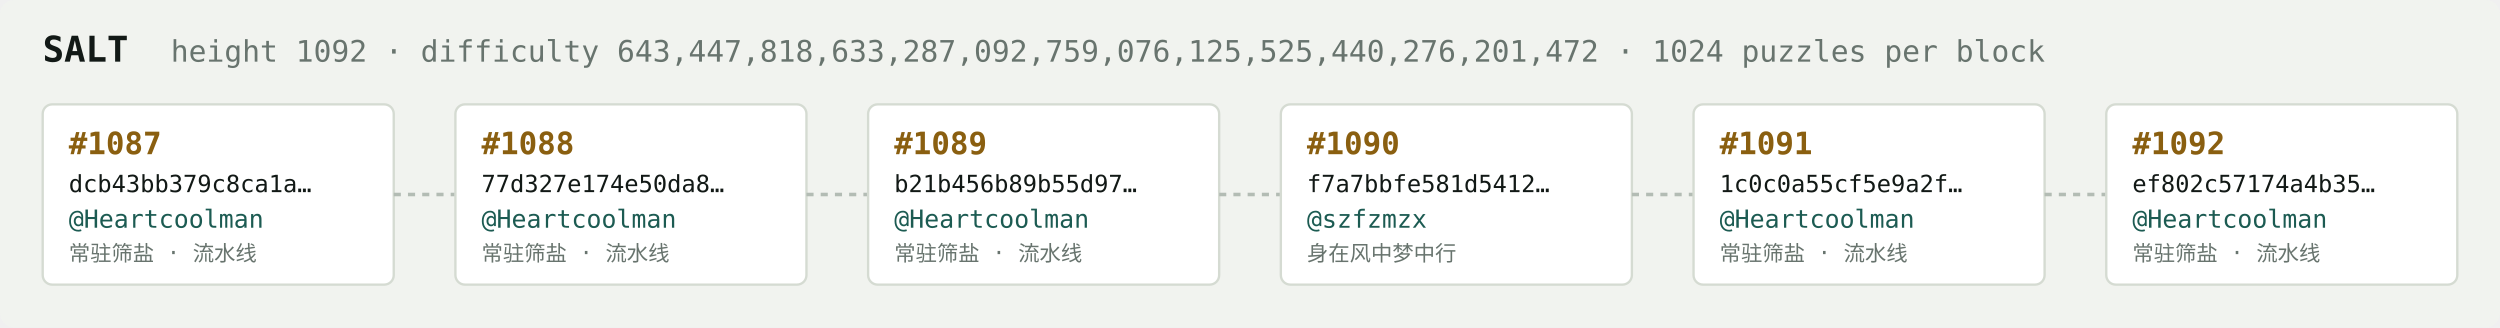
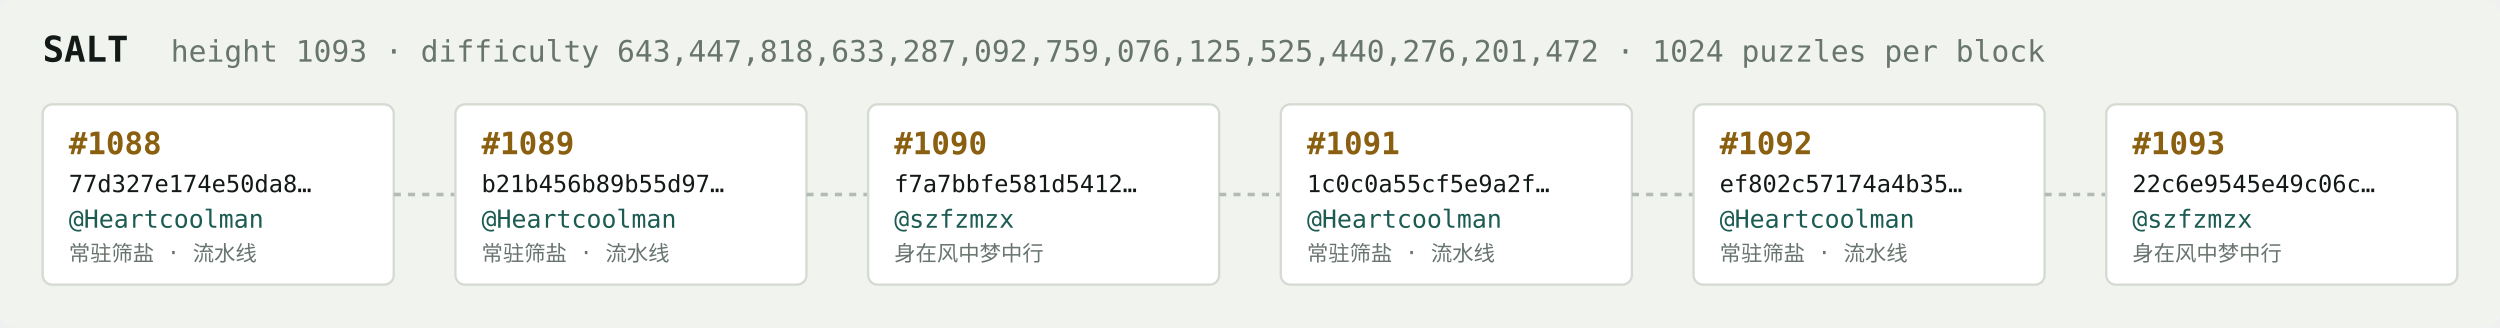
<svg xmlns="http://www.w3.org/2000/svg" width="1054" height="138" viewBox="0 0 1054 138" font-family="ui-monospace,SFMono-Regular,Menlo,monospace">
  <rect fill="#f1f3ef" width="1054" height="138" rx="6" />
  <text x="18" y="26" fill="#121916" font-size="15" font-weight="700">SALT</text>
-   <text x="72" y="26" fill="#68746e" font-size="12.5">height 1092 · difficulty 643,447,818,633,287,092,759,076,125,525,440,276,201,472 · 1024 puzzles per block</text>
+   <text x="72" y="26" fill="#68746e" font-size="12.5">height 1093 · difficulty 643,447,818,633,287,092,759,076,125,525,440,276,201,472 · 1024 puzzles per block</text>
  <rect x="18" y="44" width="148" height="76" rx="4" fill="#ffffff" stroke="#d5dbd2" stroke-width="1" />
-   <text x="29" y="65" fill="#8a5f10" font-size="13" font-weight="700">#1087</text>
-   <text x="29" y="81" fill="#121916" font-size="10">dcb43bb379c8ca1a…</text>
+   <text x="29" y="65" fill="#8a5f10" font-size="13" font-weight="700">#1088</text>
+   <text x="29" y="81" fill="#121916" font-size="10">77d327e174e50da8…</text>
  <text x="29" y="96" fill="#1c5b52" font-size="10.5">@Heartcoolman</text>
  <text x="29" y="110" fill="#68746e" font-size="9">常驻筛盐 · 流水线</text>
  <line x1="166" y1="82.0" x2="192" y2="82.0" stroke="#b3bcb4" stroke-width="1.5" stroke-dasharray="3 3" />
  <rect x="192" y="44" width="148" height="76" rx="4" fill="#ffffff" stroke="#d5dbd2" stroke-width="1" />
-   <text x="203" y="65" fill="#8a5f10" font-size="13" font-weight="700">#1088</text>
-   <text x="203" y="81" fill="#121916" font-size="10">77d327e174e50da8…</text>
+   <text x="203" y="65" fill="#8a5f10" font-size="13" font-weight="700">#1089</text>
+   <text x="203" y="81" fill="#121916" font-size="10">b21b456b89b55d97…</text>
  <text x="203" y="96" fill="#1c5b52" font-size="10.5">@Heartcoolman</text>
  <text x="203" y="110" fill="#68746e" font-size="9">常驻筛盐 · 流水线</text>
  <line x1="340" y1="82.0" x2="366" y2="82.0" stroke="#b3bcb4" stroke-width="1.5" stroke-dasharray="3 3" />
  <rect x="366" y="44" width="148" height="76" rx="4" fill="#ffffff" stroke="#d5dbd2" stroke-width="1" />
-   <text x="377" y="65" fill="#8a5f10" font-size="13" font-weight="700">#1089</text>
-   <text x="377" y="81" fill="#121916" font-size="10">b21b456b89b55d97…</text>
-   <text x="377" y="96" fill="#1c5b52" font-size="10.5">@Heartcoolman</text>
-   <text x="377" y="110" fill="#68746e" font-size="9">常驻筛盐 · 流水线</text>
+   <text x="377" y="65" fill="#8a5f10" font-size="13" font-weight="700">#1090</text>
+   <text x="377" y="81" fill="#121916" font-size="10">f7a7bbfe581d5412…</text>
+   <text x="377" y="96" fill="#1c5b52" font-size="10.5">@szfzmzx</text>
+   <text x="377" y="110" fill="#68746e" font-size="9">身在风中梦中行</text>
  <line x1="514" y1="82.0" x2="540" y2="82.0" stroke="#b3bcb4" stroke-width="1.5" stroke-dasharray="3 3" />
  <rect x="540" y="44" width="148" height="76" rx="4" fill="#ffffff" stroke="#d5dbd2" stroke-width="1" />
-   <text x="551" y="65" fill="#8a5f10" font-size="13" font-weight="700">#1090</text>
-   <text x="551" y="81" fill="#121916" font-size="10">f7a7bbfe581d5412…</text>
-   <text x="551" y="96" fill="#1c5b52" font-size="10.5">@szfzmzx</text>
-   <text x="551" y="110" fill="#68746e" font-size="9">身在风中梦中行</text>
+   <text x="551" y="65" fill="#8a5f10" font-size="13" font-weight="700">#1091</text>
+   <text x="551" y="81" fill="#121916" font-size="10">1c0c0a55cf5e9a2f…</text>
+   <text x="551" y="96" fill="#1c5b52" font-size="10.5">@Heartcoolman</text>
+   <text x="551" y="110" fill="#68746e" font-size="9">常驻筛盐 · 流水线</text>
  <line x1="688" y1="82.0" x2="714" y2="82.0" stroke="#b3bcb4" stroke-width="1.5" stroke-dasharray="3 3" />
  <rect x="714" y="44" width="148" height="76" rx="4" fill="#ffffff" stroke="#d5dbd2" stroke-width="1" />
-   <text x="725" y="65" fill="#8a5f10" font-size="13" font-weight="700">#1091</text>
-   <text x="725" y="81" fill="#121916" font-size="10">1c0c0a55cf5e9a2f…</text>
+   <text x="725" y="65" fill="#8a5f10" font-size="13" font-weight="700">#1092</text>
+   <text x="725" y="81" fill="#121916" font-size="10">ef802c57174a4b35…</text>
  <text x="725" y="96" fill="#1c5b52" font-size="10.5">@Heartcoolman</text>
  <text x="725" y="110" fill="#68746e" font-size="9">常驻筛盐 · 流水线</text>
  <line x1="862" y1="82.0" x2="888" y2="82.0" stroke="#b3bcb4" stroke-width="1.5" stroke-dasharray="3 3" />
  <rect x="888" y="44" width="148" height="76" rx="4" fill="#ffffff" stroke="#d5dbd2" stroke-width="1" />
-   <text x="899" y="65" fill="#8a5f10" font-size="13" font-weight="700">#1092</text>
-   <text x="899" y="81" fill="#121916" font-size="10">ef802c57174a4b35…</text>
-   <text x="899" y="96" fill="#1c5b52" font-size="10.5">@Heartcoolman</text>
-   <text x="899" y="110" fill="#68746e" font-size="9">常驻筛盐 · 流水线</text>
+   <text x="899" y="65" fill="#8a5f10" font-size="13" font-weight="700">#1093</text>
+   <text x="899" y="81" fill="#121916" font-size="10">22c6e9545e49c06c…</text>
+   <text x="899" y="96" fill="#1c5b52" font-size="10.5">@szfzmzx</text>
+   <text x="899" y="110" fill="#68746e" font-size="9">身在风中梦中行</text>
</svg>
